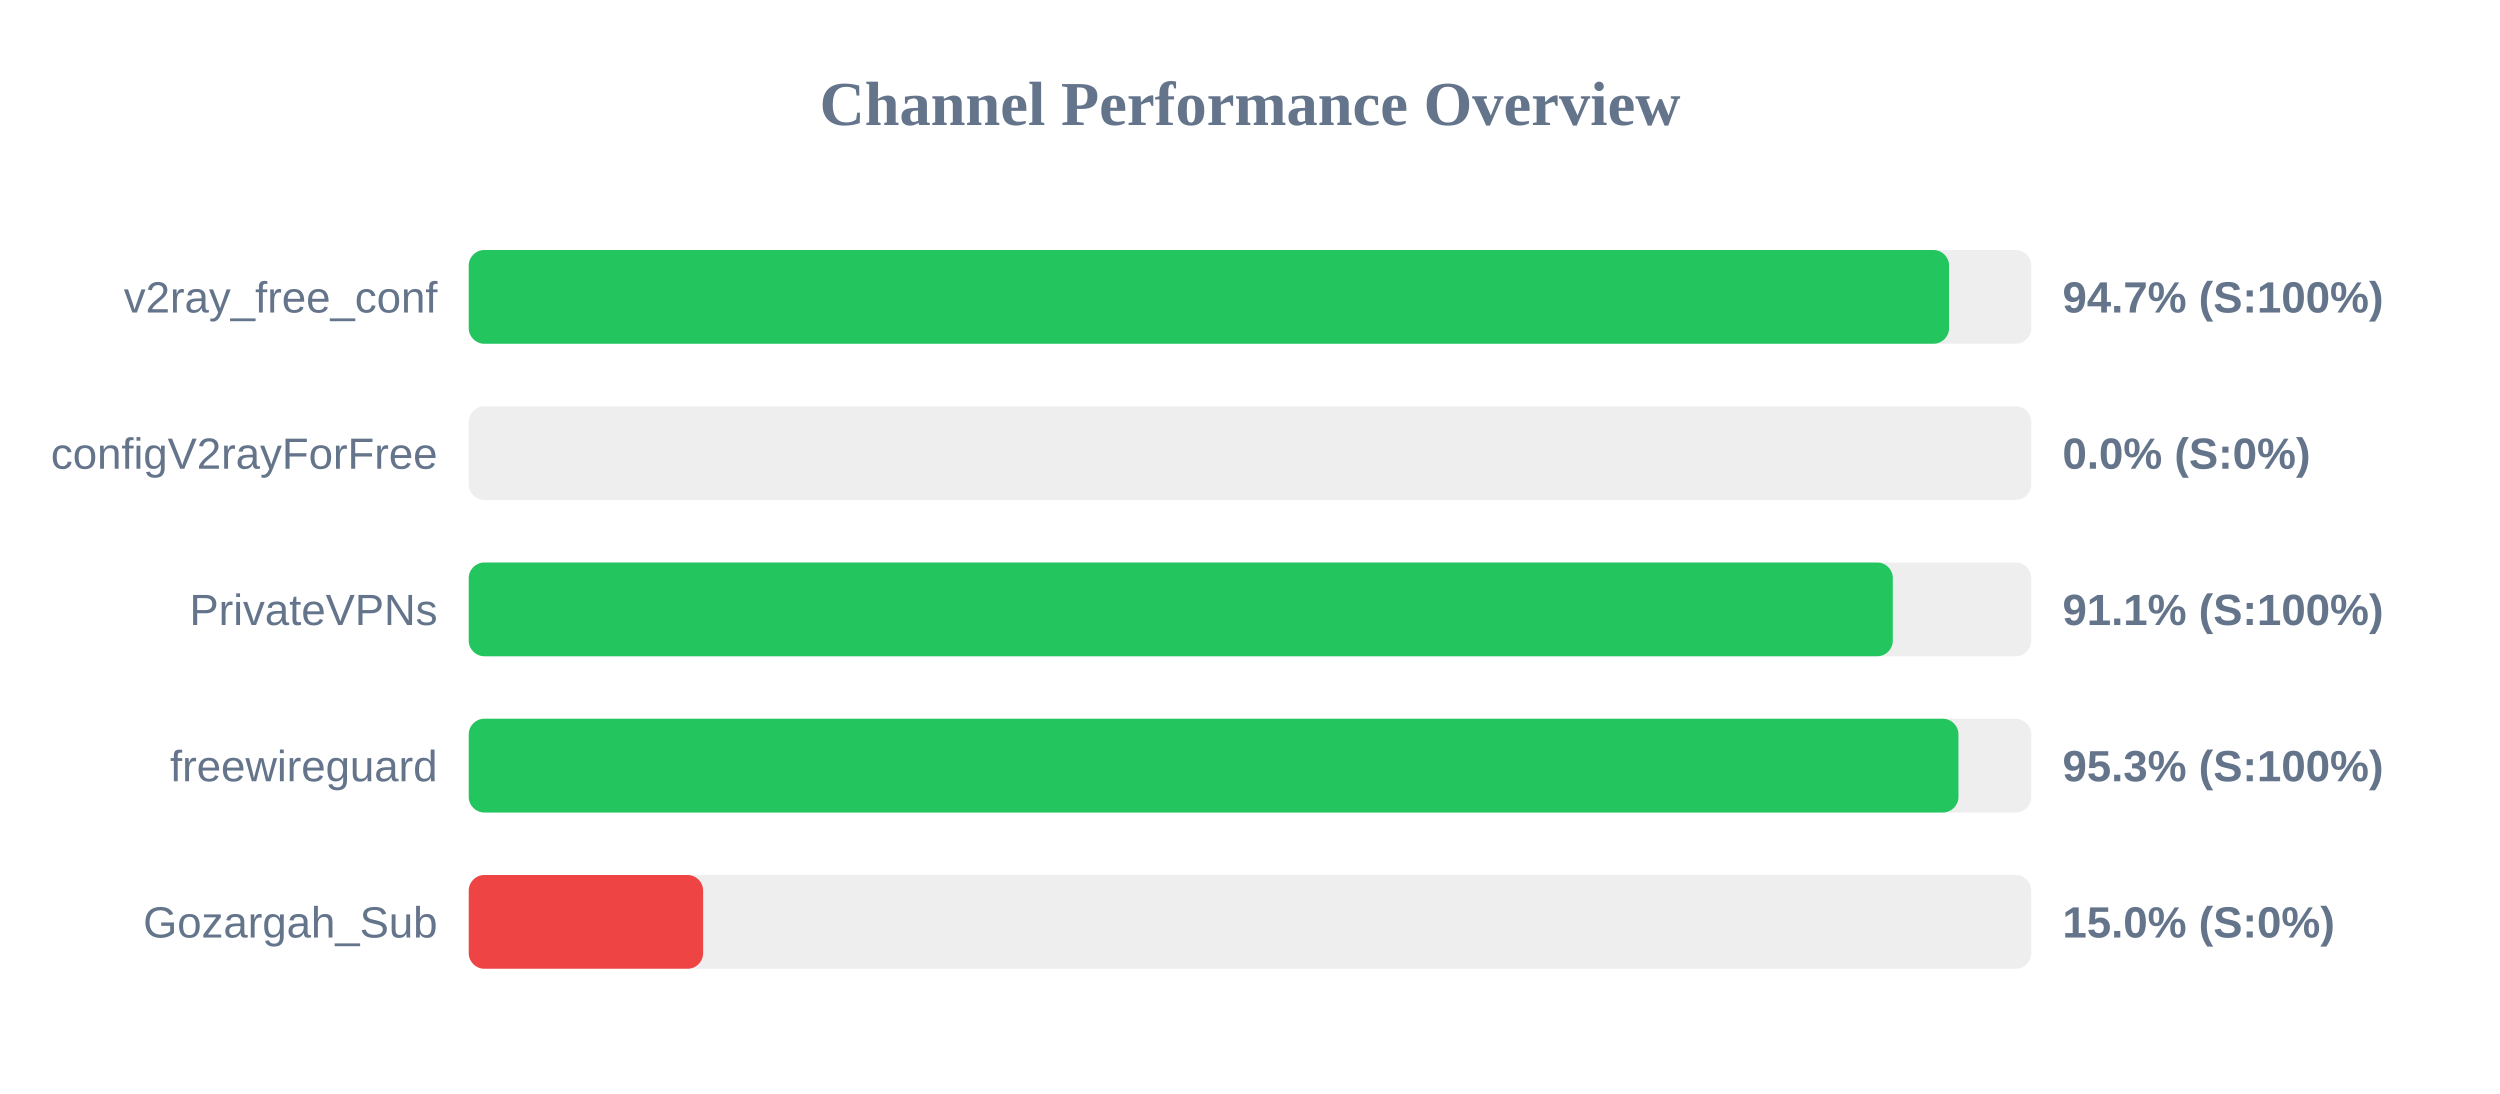
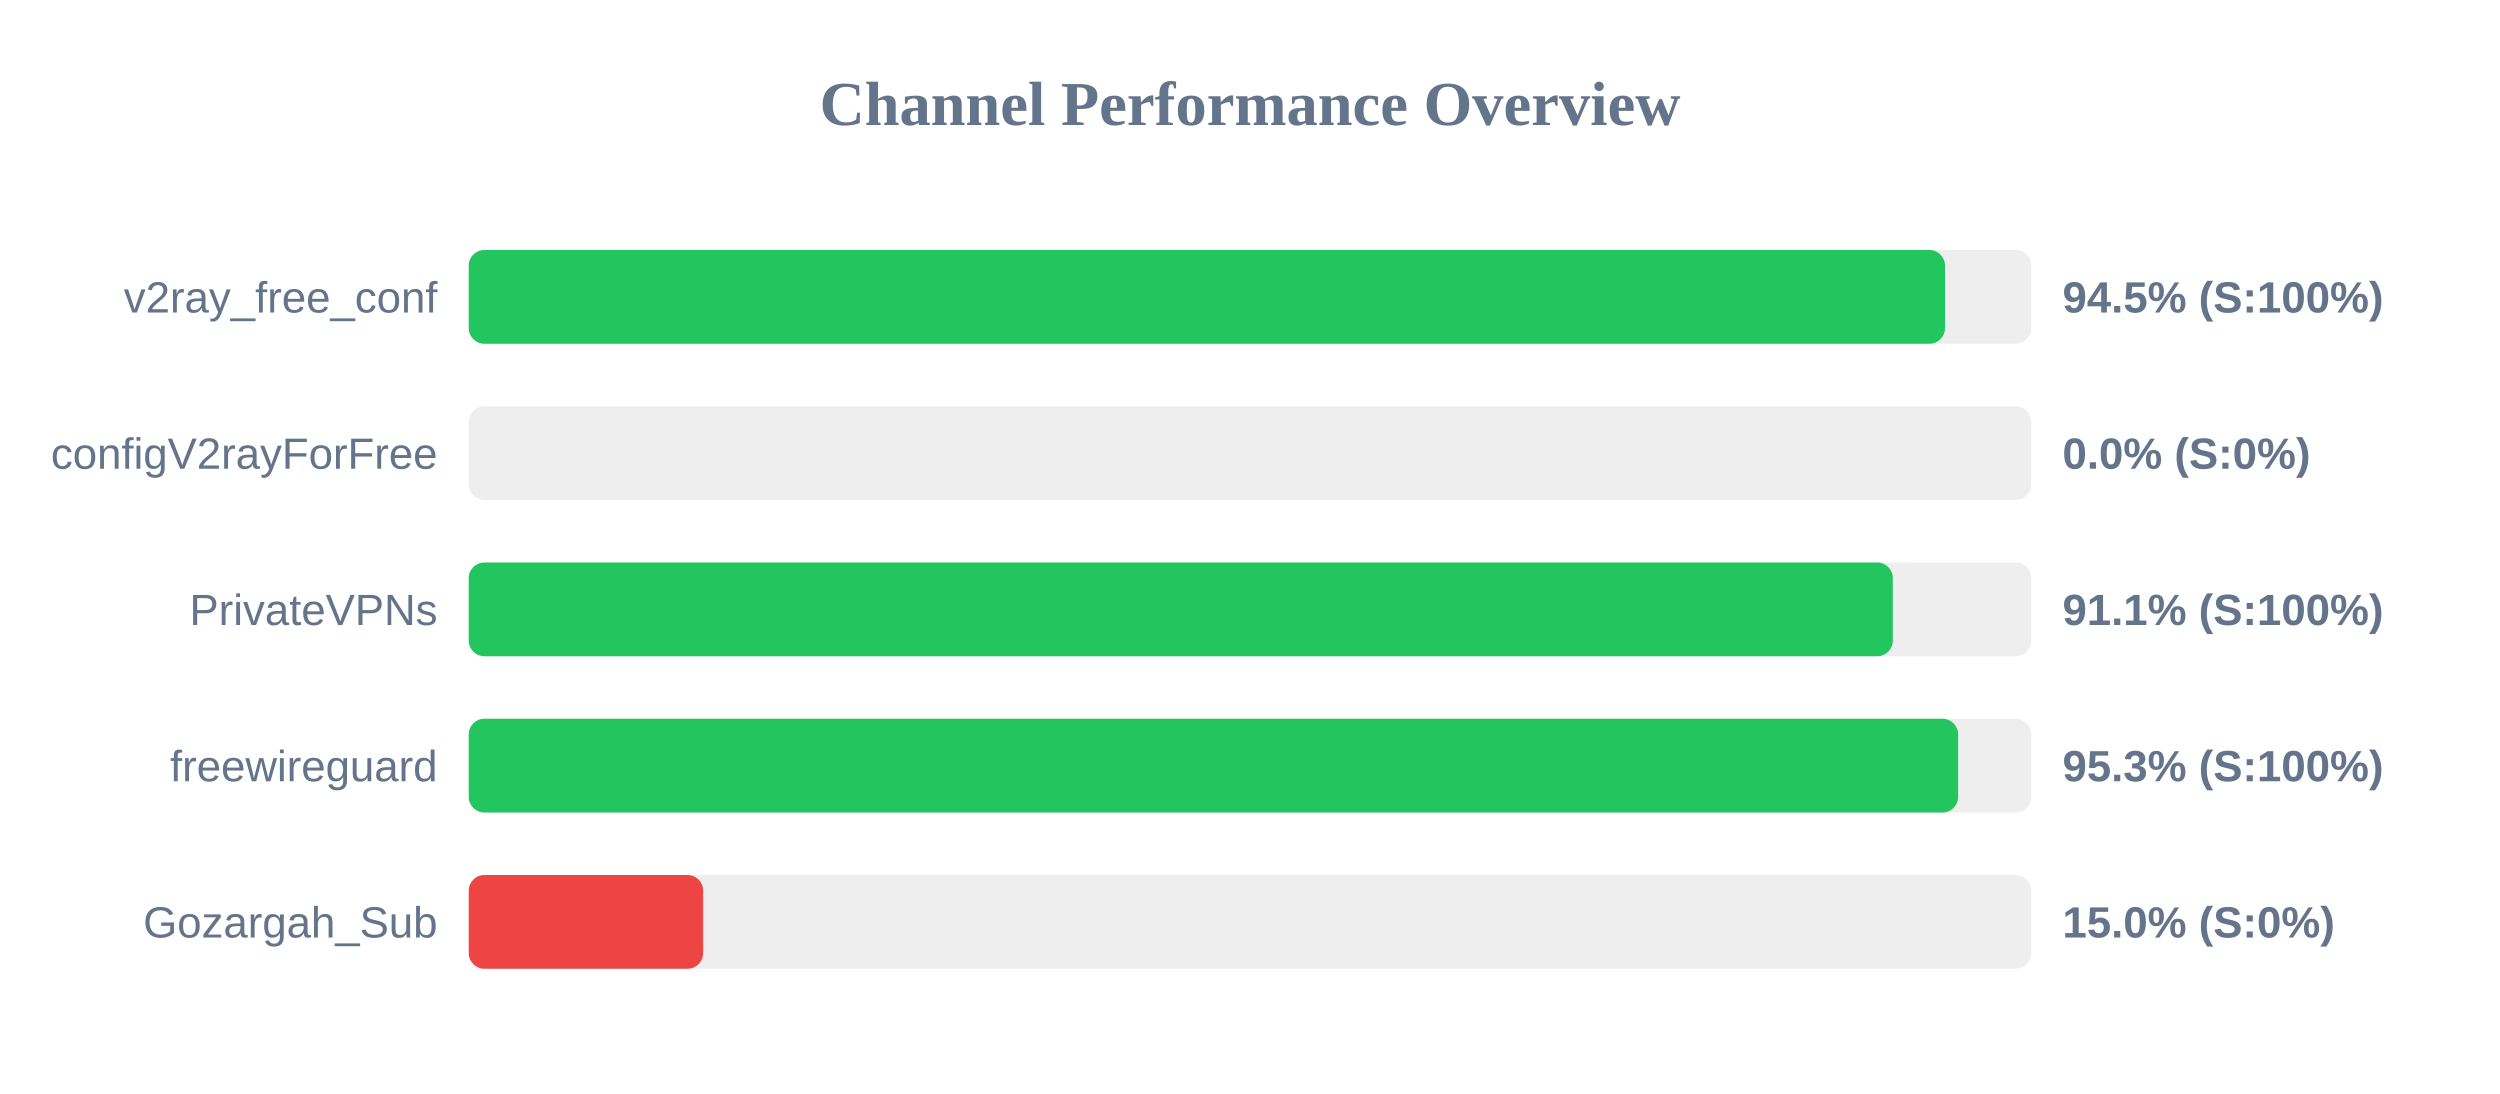
<svg xmlns="http://www.w3.org/2000/svg" width="800" height="350" version="1.1">
  <style>
        .row { font: 14px Arial; fill: #64748b; }
        .score { font: bold 14px Arial; fill: #64748b; }
    </style>
  <text x="400" y="40" text-anchor="middle" font-size="20px" font-weight="bold" fill="#64748b">Channel Performance Overview</text>
  <rect x="150" y="80" width="500" height="30" fill="#eee" rx="5" />
-   <rect x="150" y="80" width="473.7" height="30" fill="#22c55e" rx="5" />
+   <rect x="150" y="80" width="472.4" height="30" fill="#22c55e" rx="5" />
  <text x="140" y="100" text-anchor="end" class="row">v2ray_free_conf</text>
-   <text x="660" y="100" text-anchor="start" class="score">94.7% (S:100%)</text>
+   <text x="660" y="100" text-anchor="start" class="score">94.5% (S:100%)</text>
  <rect x="150" y="130" width="500" height="30" fill="#eee" rx="5" />
  <rect x="150" y="130" width="0.0" height="30" fill="#ef4444" rx="5" />
  <text x="140" y="150" text-anchor="end" class="row">configV2rayForFree</text>
  <text x="660" y="150" text-anchor="start" class="score">0.0% (S:0%)</text>
  <rect x="150" y="180" width="500" height="30" fill="#eee" rx="5" />
  <rect x="150" y="180" width="455.7" height="30" fill="#22c55e" rx="5" />
  <text x="140" y="200" text-anchor="end" class="row">PrivateVPNs</text>
  <text x="660" y="200" text-anchor="start" class="score">91.1% (S:100%)</text>
  <rect x="150" y="230" width="500" height="30" fill="#eee" rx="5" />
-   <rect x="150" y="230" width="476.7" height="30" fill="#22c55e" rx="5" />
+   <rect x="150" y="230" width="476.6" height="30" fill="#22c55e" rx="5" />
  <text x="140" y="250" text-anchor="end" class="row">freewireguard</text>
  <text x="660" y="250" text-anchor="start" class="score">95.3% (S:100%)</text>
  <rect x="150" y="280" width="500" height="30" fill="#eee" rx="5" />
  <rect x="150" y="280" width="75.0" height="30" fill="#ef4444" rx="5" />
  <text x="140" y="300" text-anchor="end" class="row">Gozargah_Sub</text>
  <text x="660" y="300" text-anchor="start" class="score">15.0% (S:0%)</text>
</svg>
